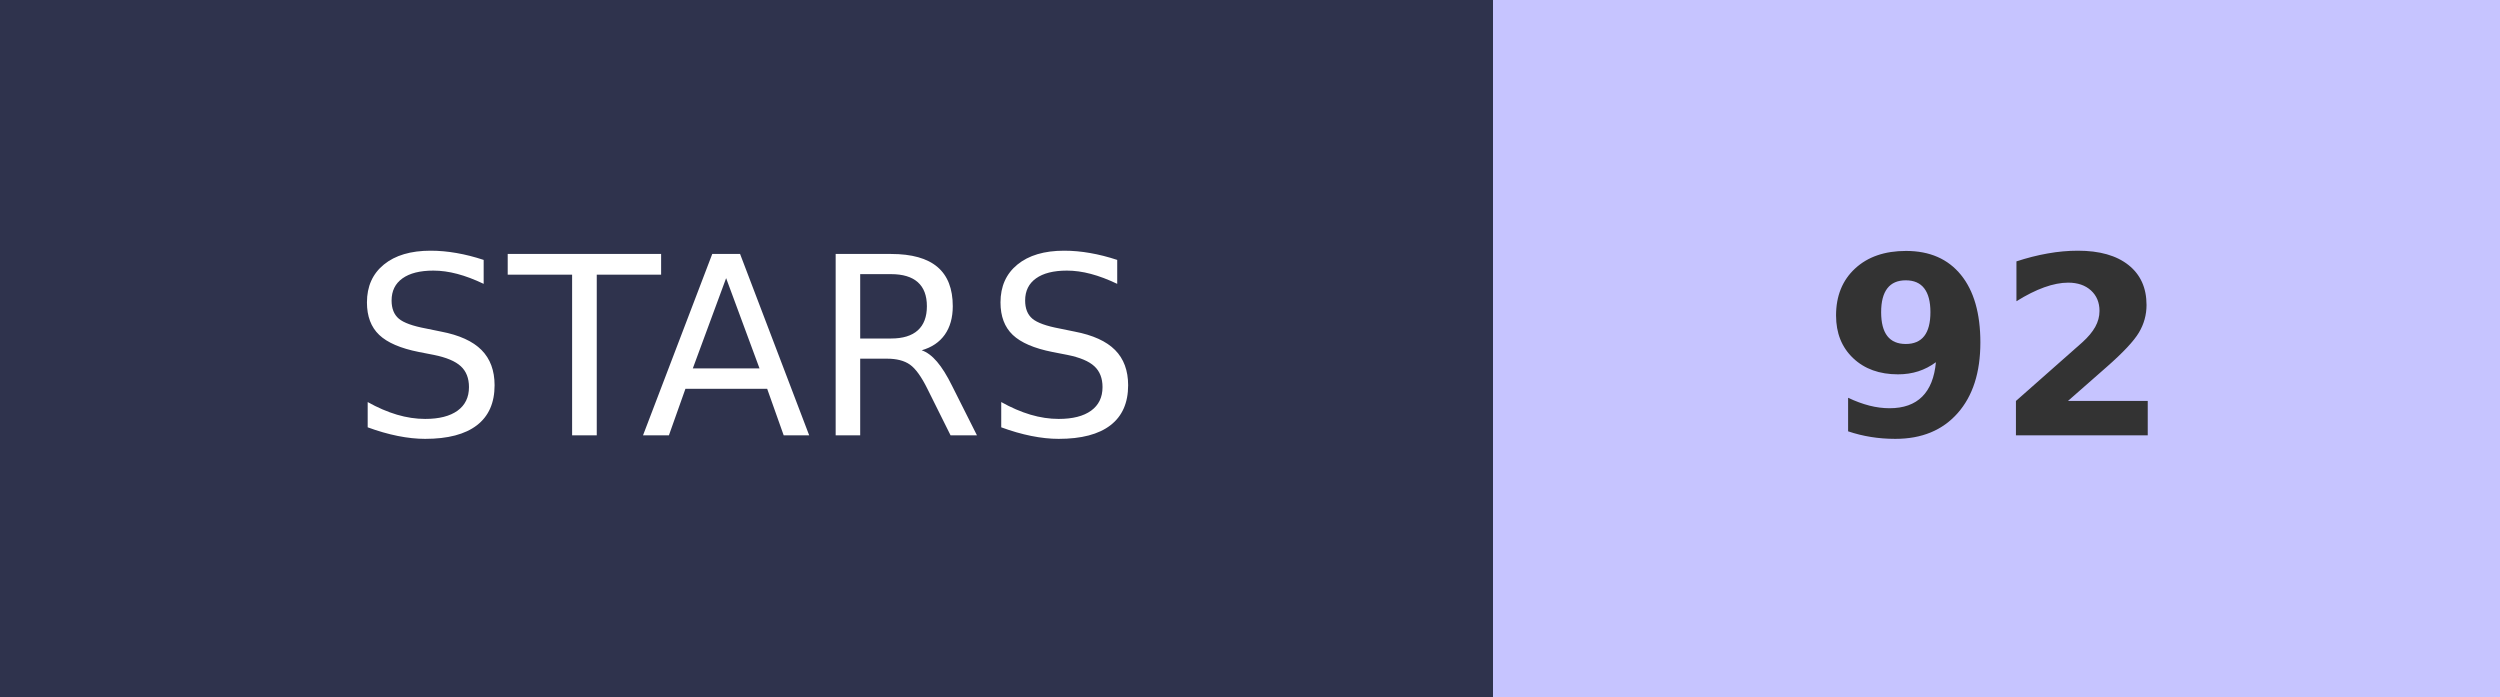
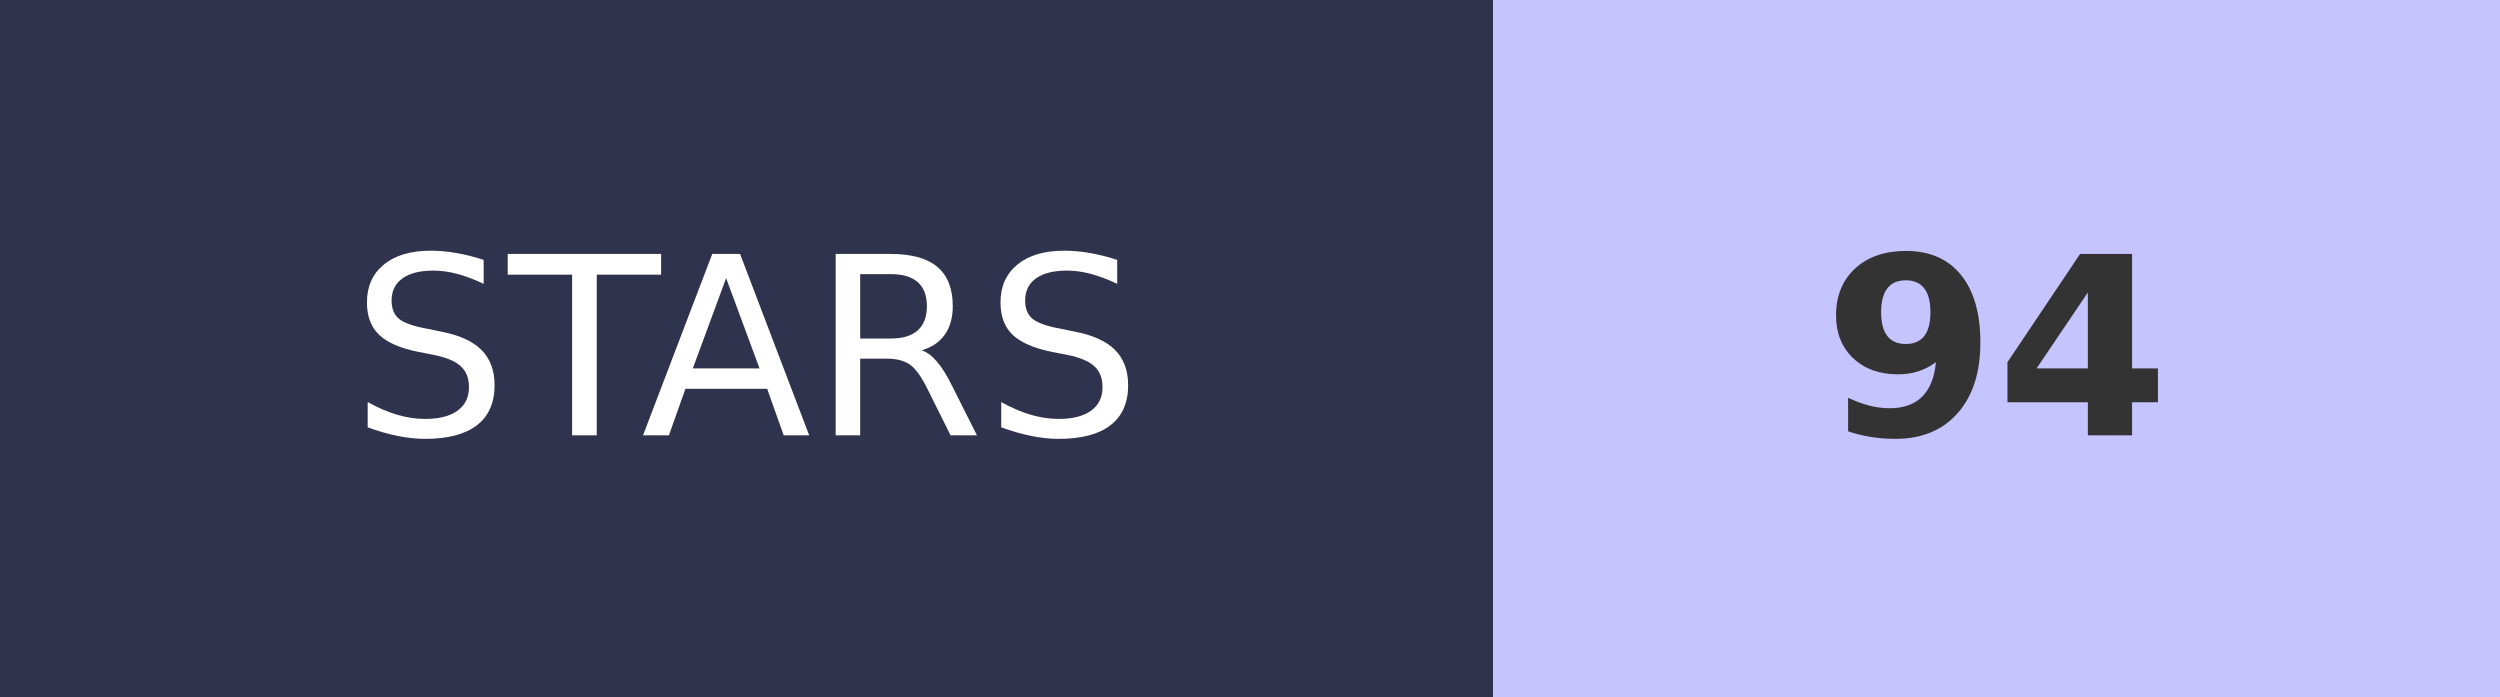
- <svg xmlns="http://www.w3.org/2000/svg" width="100.5" height="28" role="img" aria-label="STARS: 92">
+ <svg xmlns="http://www.w3.org/2000/svg" width="100.5" height="28" role="img" aria-label="STARS: 94">
  <g shape-rendering="crispEdges">
    <rect width="60" height="28" fill="#2F334D" />
    <rect x="60" width="40.5" height="28" fill="#C6C4FF" />
  </g>
  <g fill="#fff" text-anchor="middle" font-family="Verdana,Geneva,DejaVu Sans,sans-serif" text-rendering="geometricPrecision" font-size="100">
    <text transform="scale(.1)" x="300" y="175" textLength="350">STARS</text>
-     <text transform="scale(.1)" x="802.5" y="175" textLength="140" font-weight="bold" fill="#333">92</text>
+     <text transform="scale(.1)" x="802.5" y="175" textLength="140" font-weight="bold" fill="#333">94</text>
  </g>
</svg>
